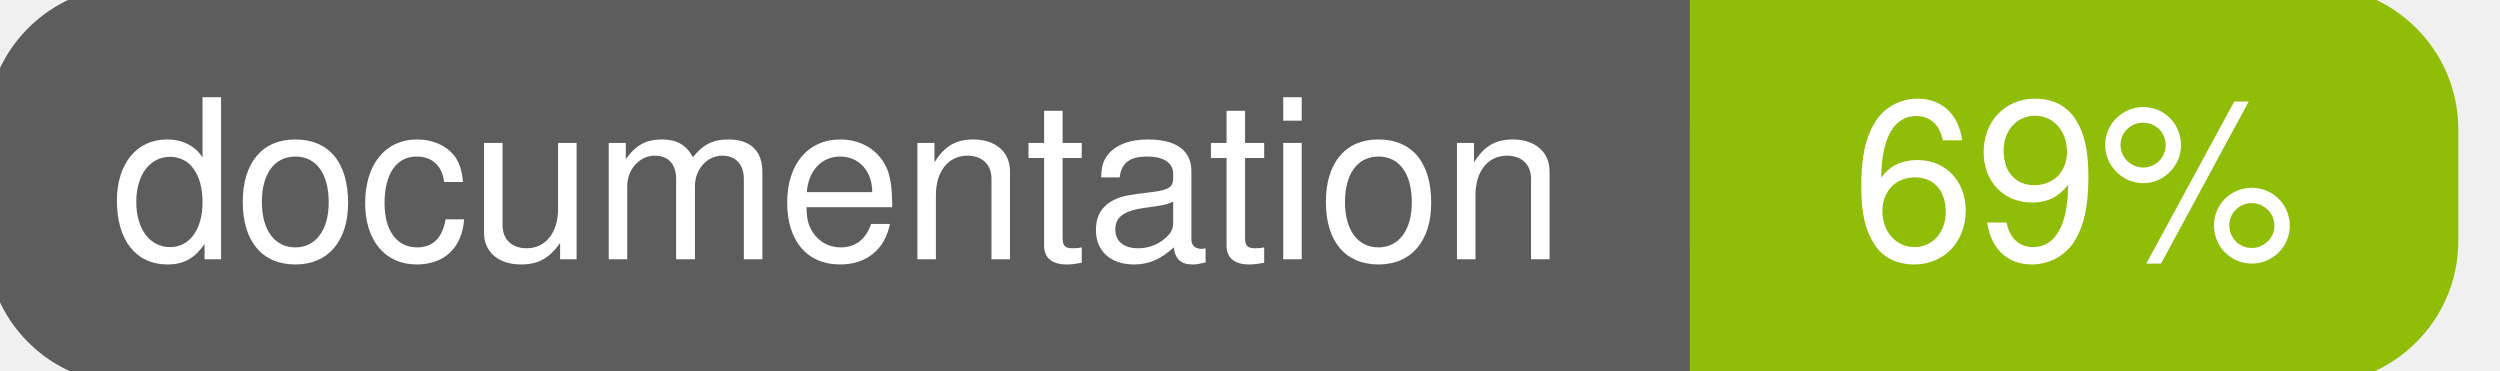
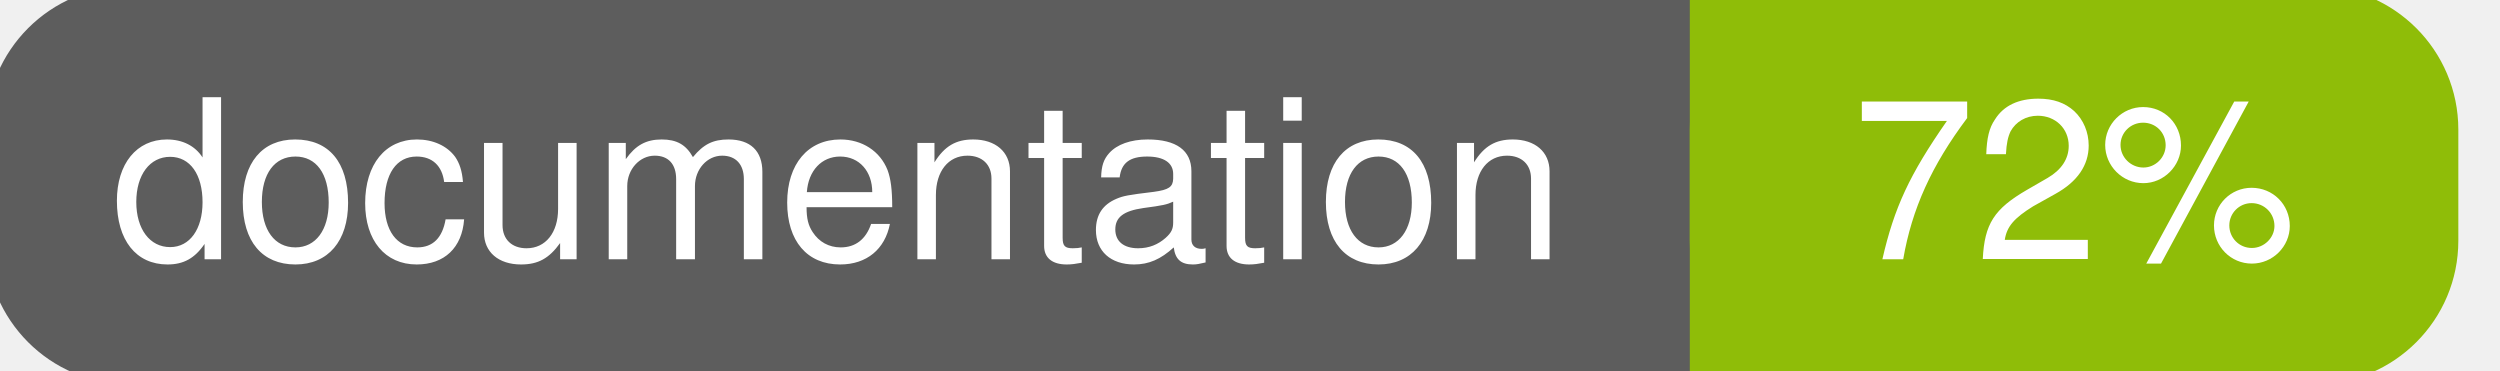
<svg xmlns="http://www.w3.org/2000/svg" width="135" height="20">
  <g>
    <rect id="svg_1" height="20" width="130" y="0" x="0" stroke-width="1.5" stroke="#5d5d5d" fill="#5d5d5d" rx="7" ry="7" />
    <rect id="svg_2" height="20" width="40" y="0" x="92" stroke-width="1.5" stroke="#8fbd08" fill="#8fbd08" rx="7" ry="7" />
    <rect id="svg_3" height="20" width="22" y="0" x="92" stroke-width="1.5" stroke="#8fbd08" fill="#8fbd08" />
    <text xml:space="preserve" text-anchor="start" font-family="Helvetica, Arial, sans-serif" font-size="12" id="svg_4" y="14" x="6" stroke-width="0" stroke="#5d5d5d" fill="#ffffff">documentation</text>
-     <text xml:space="preserve" text-anchor="middle" font-family="Helvetica, Arial, sans-serif" font-size="12" id="svg_5" y="14" x="112" stroke-width="0" stroke="#5d5d5d" fill="#ffffff" style="text-anchor: middle">69%</text>
+     <text xml:space="preserve" text-anchor="middle" font-family="Helvetica, Arial, sans-serif" font-size="12" id="svg_5" y="14" x="112" stroke-width="0" stroke="#5d5d5d" fill="#ffffff" style="text-anchor: middle">72%</text>
  </g>
</svg>
